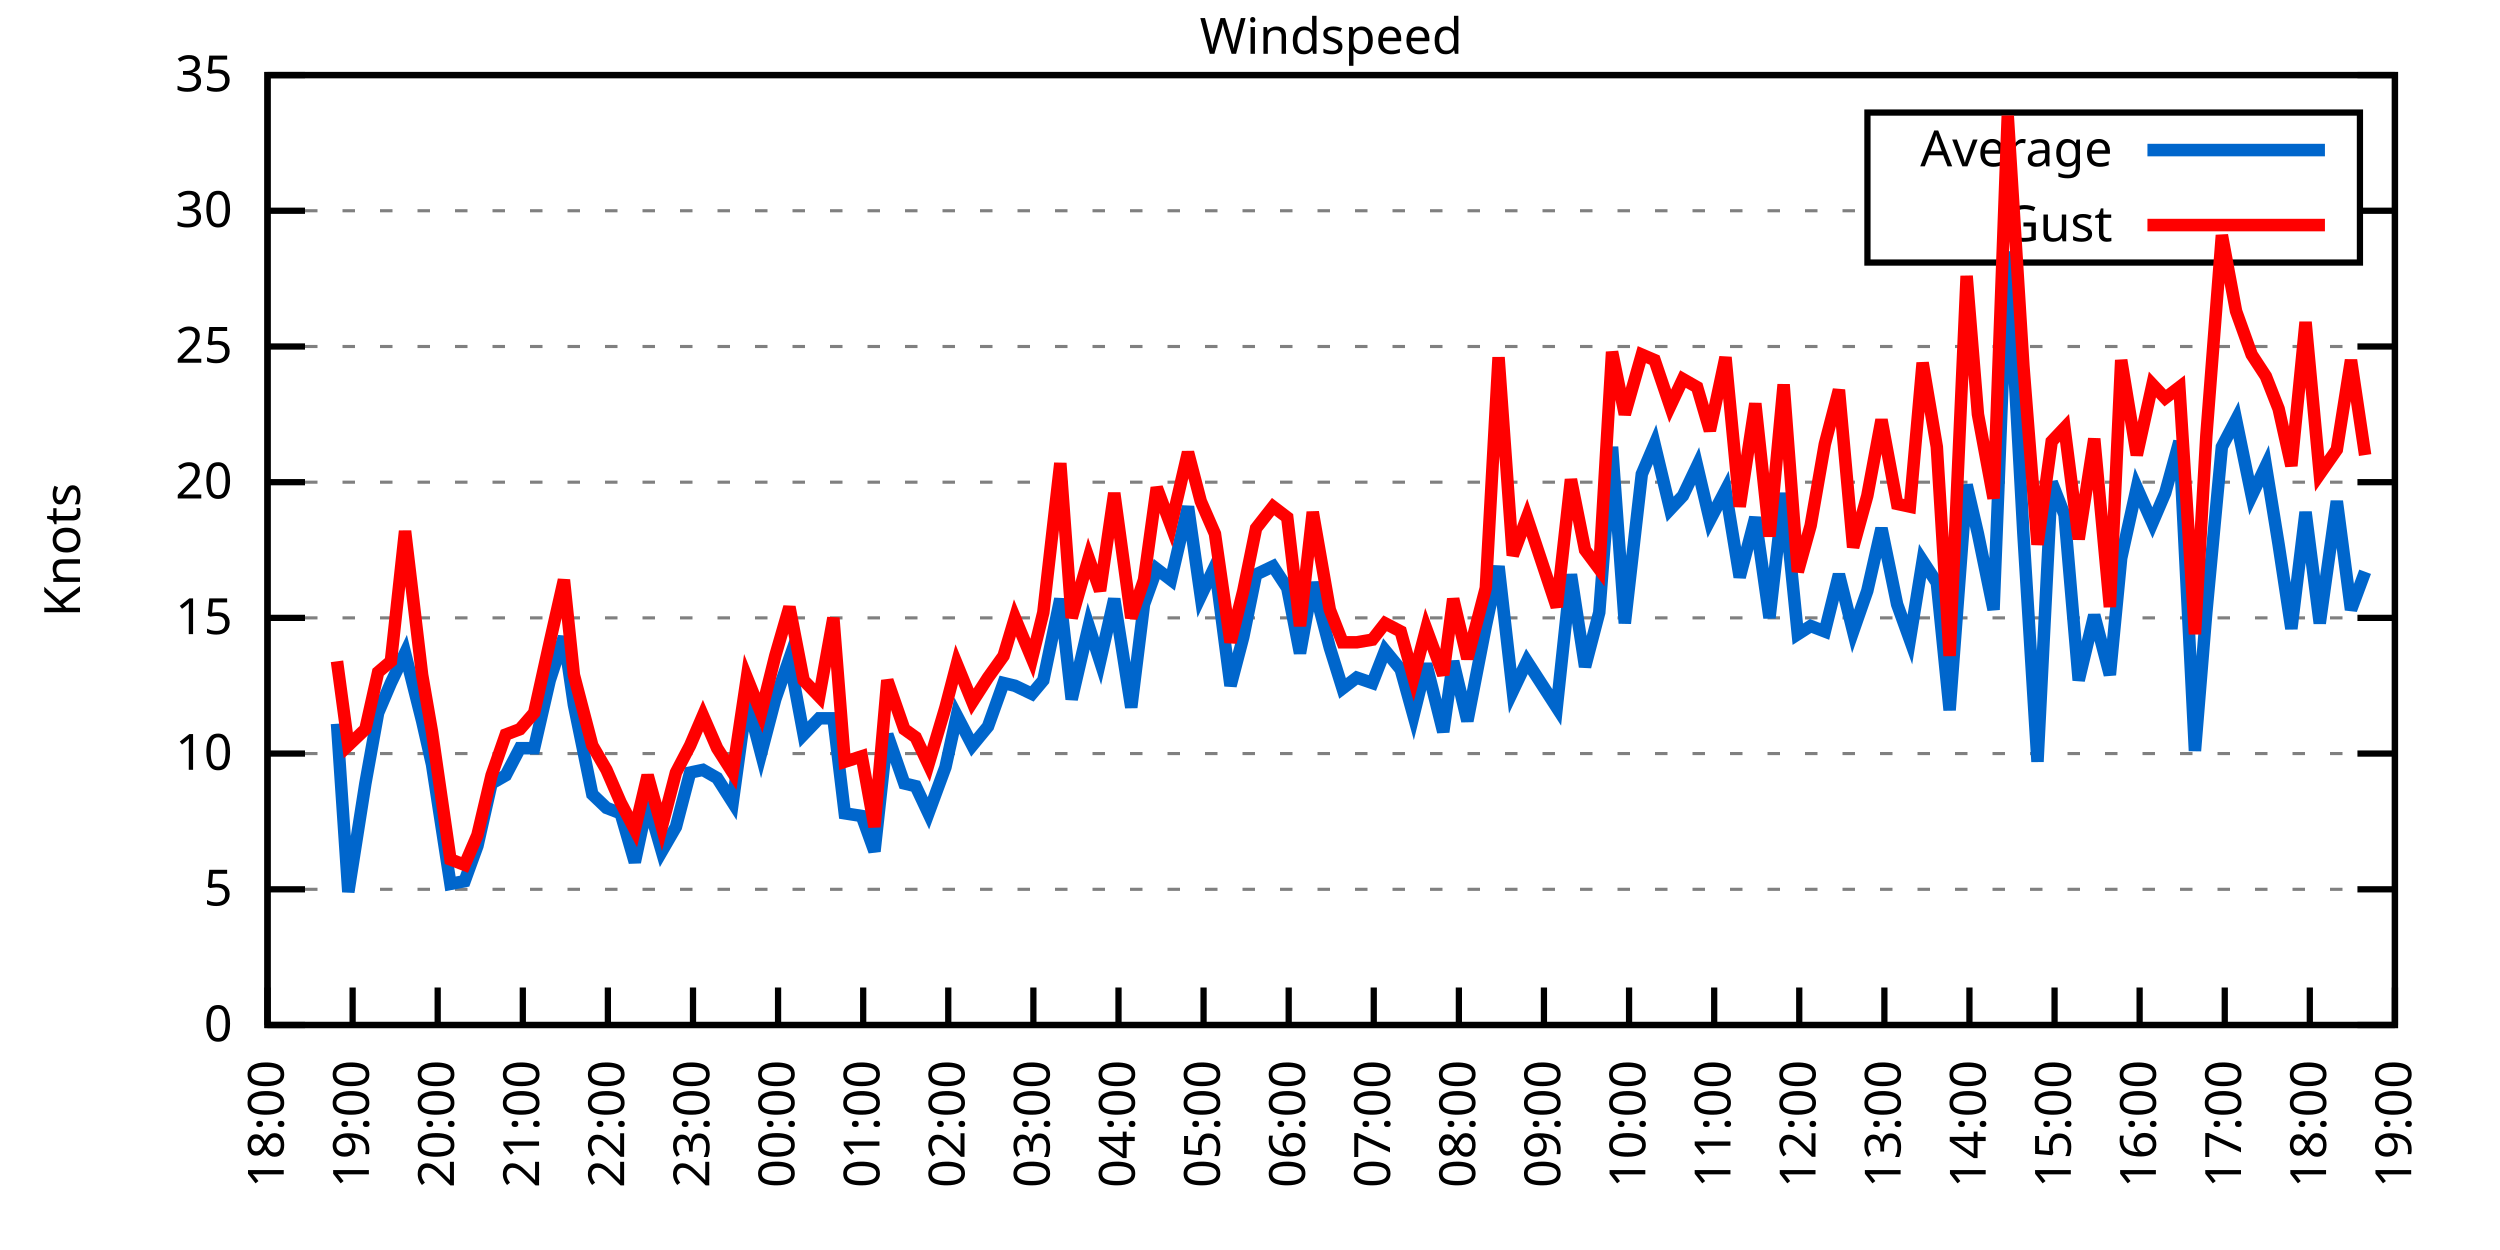
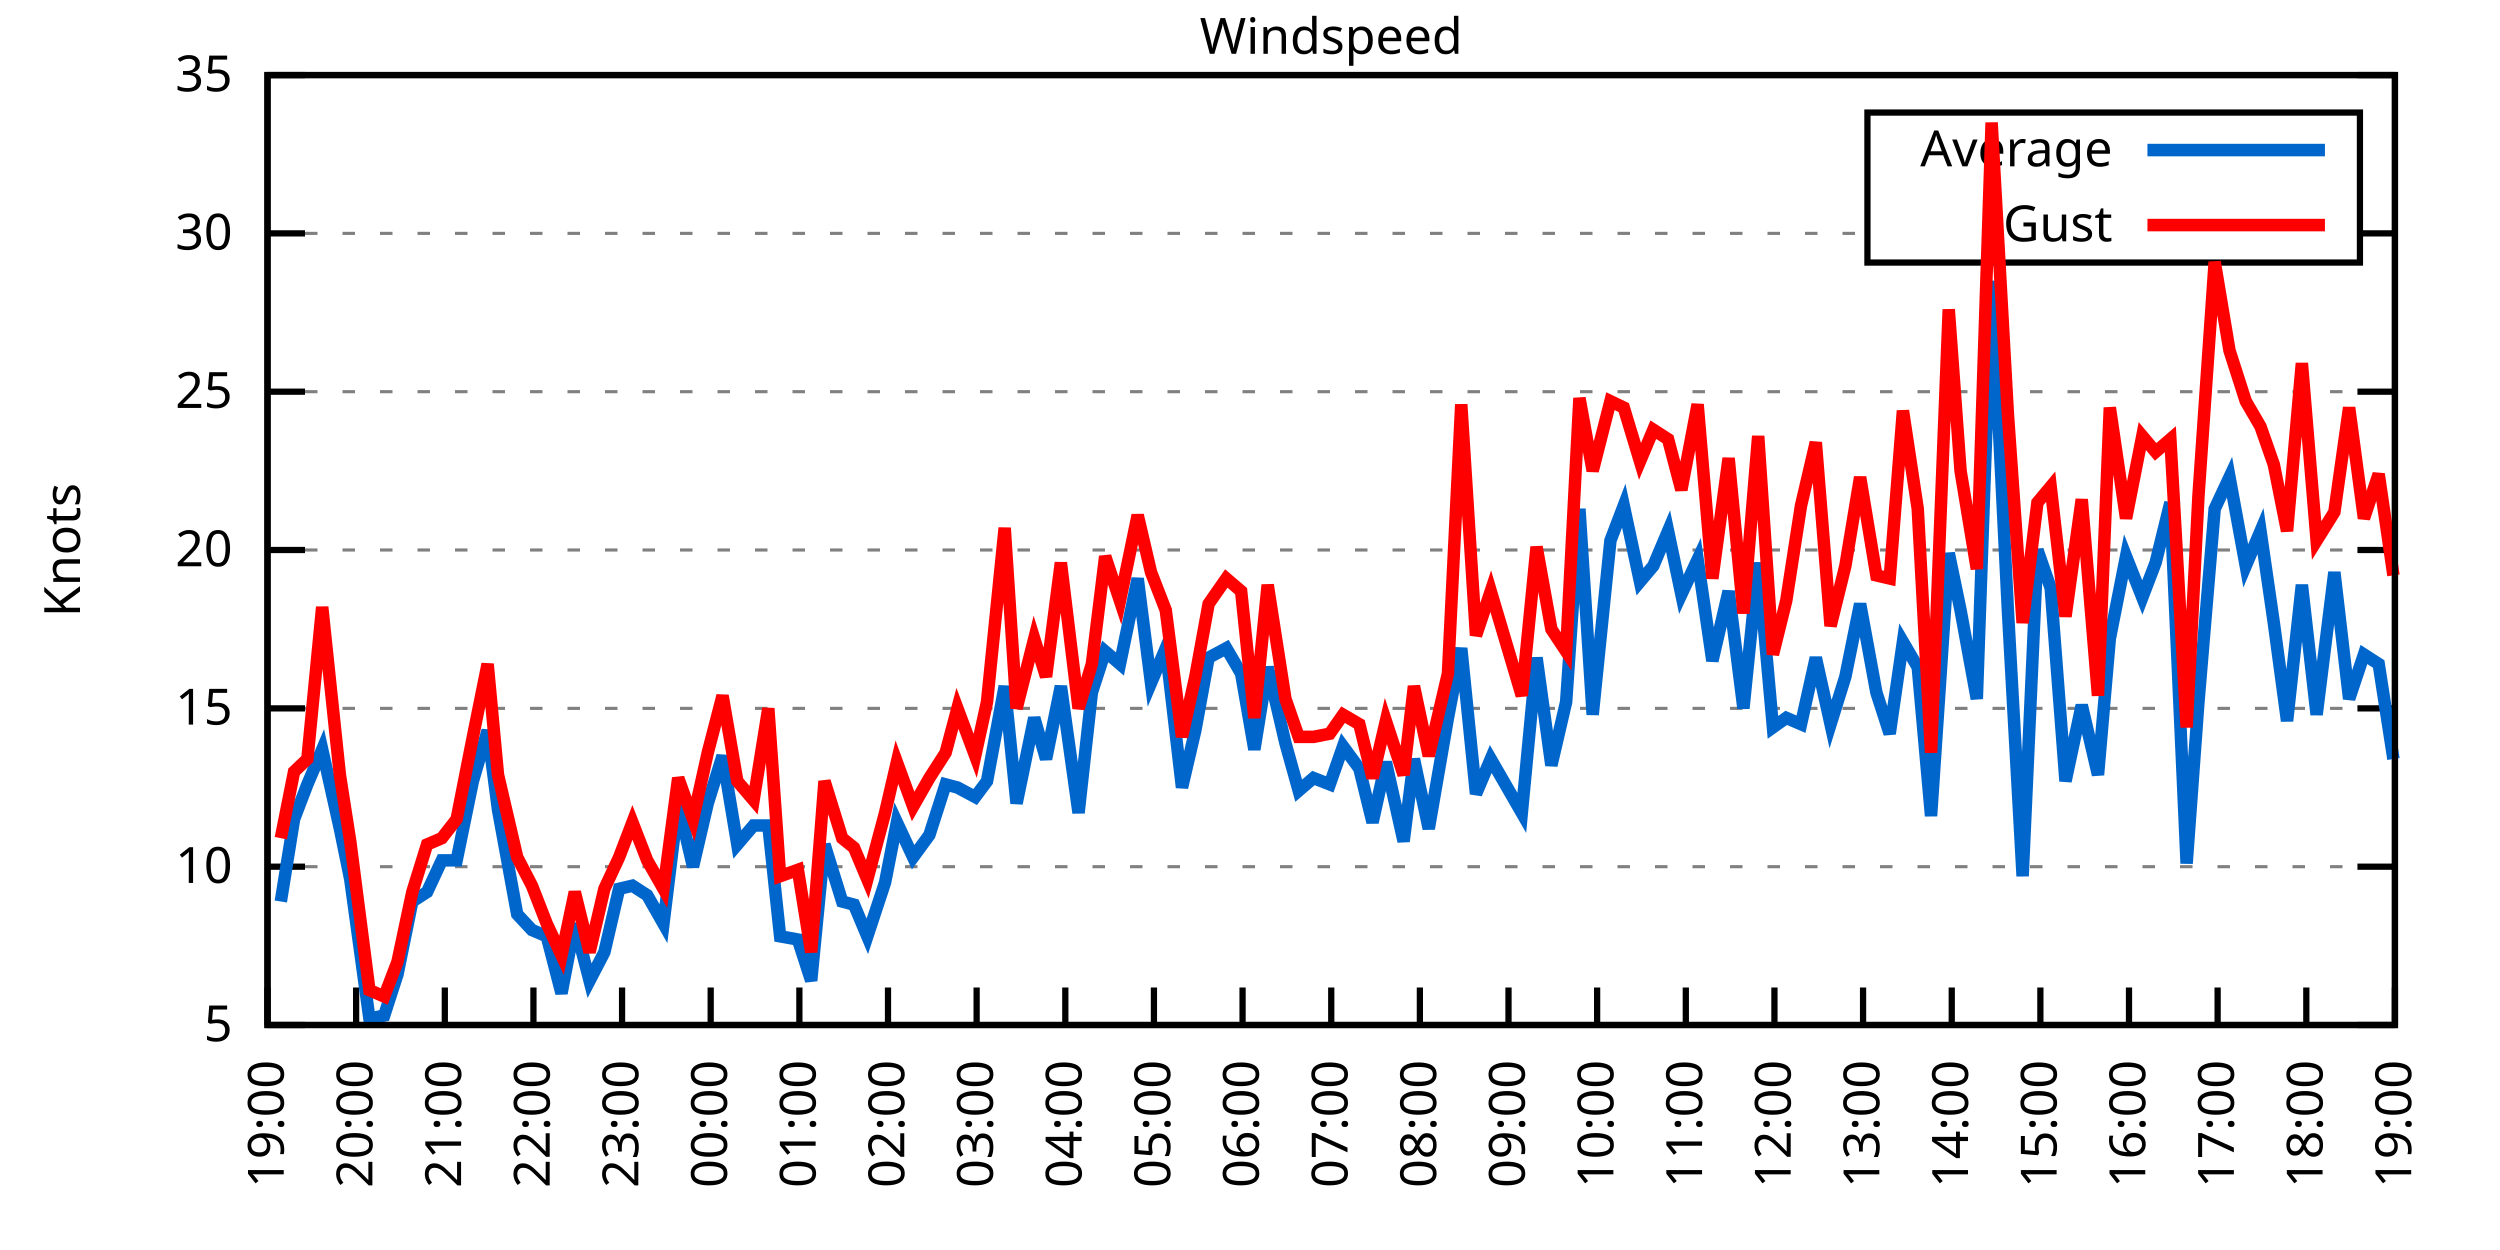
<svg xmlns="http://www.w3.org/2000/svg" xmlns:xlink="http://www.w3.org/1999/xlink" width="400" height="200" viewBox="0 0 400 200">
  <g id="gnuplot_canvas">
    <rect x="0" y="0" width="400" height="200" fill="none" />
    <defs>
      <circle id="gpDot" r="0.5" stroke-width="0.5" stroke="currentColor" />
      <path id="gpPt0" stroke-width="0.333" stroke="currentColor" d="M-1,0 h2 M0,-1 v2" />
      <path id="gpPt1" stroke-width="0.333" stroke="currentColor" d="M-1,-1 L1,1 M1,-1 L-1,1" />
      <path id="gpPt2" stroke-width="0.333" stroke="currentColor" d="M-1,0 L1,0 M0,-1 L0,1 M-1,-1 L1,1 M-1,1 L1,-1" />
      <rect id="gpPt3" stroke-width="0.333" stroke="currentColor" x="-1" y="-1" width="2" height="2" />
      <rect id="gpPt4" stroke-width="0.333" stroke="currentColor" fill="currentColor" x="-1" y="-1" width="2" height="2" />
      <circle id="gpPt5" stroke-width="0.333" stroke="currentColor" cx="0" cy="0" r="1" />
      <use xlink:href="#gpPt5" id="gpPt6" fill="currentColor" stroke="none" />
      <path id="gpPt7" stroke-width="0.333" stroke="currentColor" d="M0,-1.33 L-1.33,0.67 L1.33,0.67 z" />
      <use xlink:href="#gpPt7" id="gpPt8" fill="currentColor" stroke="none" />
      <use xlink:href="#gpPt7" id="gpPt9" stroke="currentColor" transform="rotate(180)" />
      <use xlink:href="#gpPt9" id="gpPt10" fill="currentColor" stroke="none" />
      <use xlink:href="#gpPt3" id="gpPt11" stroke="currentColor" transform="rotate(45)" />
      <use xlink:href="#gpPt11" id="gpPt12" fill="currentColor" stroke="none" />
      <path id="gpPt13" stroke-width="0.333" stroke="currentColor" d="M0,1.330 L1.265,0.411 L0.782,-1.067 L-0.782,-1.076 L-1.265,0.411 z" />
      <use xlink:href="#gpPt13" id="gpPt14" fill="currentColor" stroke="none" />
      <filter id="textbox" filterUnits="objectBoundingBox" x="0" y="0" height="1" width="1">
        <feFlood flood-color="white" flood-opacity="1" result="bgnd" />
        <feComposite in="SourceGraphic" in2="bgnd" operator="atop" />
      </filter>
      <filter id="greybox" filterUnits="objectBoundingBox" x="0" y="0" height="1" width="1">
        <feFlood flood-color="lightgrey" flood-opacity="1" result="grey" />
        <feComposite in="SourceGraphic" in2="grey" operator="atop" />
      </filter>
    </defs>
    <g fill="none" color="white" stroke="currentColor" stroke-width="1.00" stroke-linecap="butt" stroke-linejoin="miter">
</g>
    <g fill="none" color="black" stroke="currentColor" stroke-width="1.00" stroke-linecap="butt" stroke-linejoin="miter">
      <g stroke="none" shape-rendering="crispEdges">
        <polygon fill="rgb(255, 255, 255)" points="42.80,164.00 383.18,164.00 383.18,12.02 42.80,12.02 " />
      </g>
    </g>
    <g fill="none" color="black" stroke="currentColor" stroke-width="1.00" stroke-linecap="butt" stroke-linejoin="miter">
</g>
    <g fill="none" color="black" stroke="black" stroke-width="0.50" stroke-linecap="butt" stroke-linejoin="miter">
</g>
    <g fill="none" color="gray" stroke="currentColor" stroke-width="0.50" stroke-linecap="butt" stroke-linejoin="miter">
      <path stroke="gray" stroke-dasharray="2,4" class="gridline" d="M42.80,164.00 L383.19,164.00  " />
    </g>
    <g fill="none" color="gray" stroke="gray" stroke-width="1.00" stroke-linecap="butt" stroke-linejoin="miter">
</g>
    <g fill="none" color="black" stroke="currentColor" stroke-width="1.00" stroke-linecap="butt" stroke-linejoin="miter">
      <path stroke="black" d="M42.80,164.00 L48.80,164.00 M383.19,164.00 L377.19,164.00  " />
      <g transform="translate(37.20,166.60)" stroke="none" fill="black" font-family="Sans" font-size="8.00" text-anchor="end">
        <text>
-           <tspan font-family="Sans"> 0</tspan>
-         </text>
-       </g>
-     </g>
-     <g fill="none" color="black" stroke="currentColor" stroke-width="1.00" stroke-linecap="butt" stroke-linejoin="miter">
- </g>
-     <g fill="none" color="black" stroke="black" stroke-width="0.50" stroke-linecap="butt" stroke-linejoin="miter">
- </g>
-     <g fill="none" color="gray" stroke="currentColor" stroke-width="0.50" stroke-linecap="butt" stroke-linejoin="miter">
-       <path stroke="gray" stroke-dasharray="2,4" class="gridline" d="M42.80,142.29 L383.19,142.29  " />
-     </g>
-     <g fill="none" color="gray" stroke="gray" stroke-width="1.00" stroke-linecap="butt" stroke-linejoin="miter">
- </g>
-     <g fill="none" color="black" stroke="currentColor" stroke-width="1.00" stroke-linecap="butt" stroke-linejoin="miter">
-       <path stroke="black" d="M42.80,142.29 L48.80,142.29 M383.19,142.29 L377.19,142.29  " />
-       <g transform="translate(37.20,144.89)" stroke="none" fill="black" font-family="Sans" font-size="8.00" text-anchor="end">
-         <text>
          <tspan font-family="Sans"> 5</tspan>
        </text>
      </g>
    </g>
    <g fill="none" color="black" stroke="currentColor" stroke-width="1.00" stroke-linecap="butt" stroke-linejoin="miter">
</g>
    <g fill="none" color="black" stroke="black" stroke-width="0.50" stroke-linecap="butt" stroke-linejoin="miter">
</g>
    <g fill="none" color="gray" stroke="currentColor" stroke-width="0.50" stroke-linecap="butt" stroke-linejoin="miter">
-       <path stroke="gray" stroke-dasharray="2,4" class="gridline" d="M42.80,120.57 L383.19,120.57  " />
-     </g>
-     <g fill="none" color="gray" stroke="gray" stroke-width="1.00" stroke-linecap="butt" stroke-linejoin="miter">
- </g>
-     <g fill="none" color="black" stroke="currentColor" stroke-width="1.00" stroke-linecap="butt" stroke-linejoin="miter">
-       <path stroke="black" d="M42.80,120.57 L48.80,120.57 M383.19,120.57 L377.19,120.57  " />
-       <g transform="translate(37.20,123.17)" stroke="none" fill="black" font-family="Sans" font-size="8.00" text-anchor="end">
+       <path stroke="gray" stroke-dasharray="2,4" class="gridline" d="M42.80,138.67 L383.19,138.67  " />
+     </g>
+     <g fill="none" color="gray" stroke="gray" stroke-width="1.00" stroke-linecap="butt" stroke-linejoin="miter">
+ </g>
+     <g fill="none" color="black" stroke="currentColor" stroke-width="1.00" stroke-linecap="butt" stroke-linejoin="miter">
+       <path stroke="black" d="M42.80,138.67 L48.80,138.67 M383.19,138.67 L377.19,138.67  " />
+       <g transform="translate(37.20,141.27)" stroke="none" fill="black" font-family="Sans" font-size="8.00" text-anchor="end">
        <text>
          <tspan font-family="Sans"> 10</tspan>
        </text>
      </g>
    </g>
    <g fill="none" color="black" stroke="currentColor" stroke-width="1.00" stroke-linecap="butt" stroke-linejoin="miter">
</g>
    <g fill="none" color="black" stroke="black" stroke-width="0.50" stroke-linecap="butt" stroke-linejoin="miter">
</g>
    <g fill="none" color="gray" stroke="currentColor" stroke-width="0.50" stroke-linecap="butt" stroke-linejoin="miter">
-       <path stroke="gray" stroke-dasharray="2,4" class="gridline" d="M42.80,98.86 L383.19,98.86  " />
-     </g>
-     <g fill="none" color="gray" stroke="gray" stroke-width="1.00" stroke-linecap="butt" stroke-linejoin="miter">
- </g>
-     <g fill="none" color="black" stroke="currentColor" stroke-width="1.00" stroke-linecap="butt" stroke-linejoin="miter">
-       <path stroke="black" d="M42.80,98.86 L48.80,98.86 M383.19,98.86 L377.19,98.86  " />
-       <g transform="translate(37.20,101.46)" stroke="none" fill="black" font-family="Sans" font-size="8.00" text-anchor="end">
+       <path stroke="gray" stroke-dasharray="2,4" class="gridline" d="M42.80,113.34 L383.19,113.34  " />
+     </g>
+     <g fill="none" color="gray" stroke="gray" stroke-width="1.00" stroke-linecap="butt" stroke-linejoin="miter">
+ </g>
+     <g fill="none" color="black" stroke="currentColor" stroke-width="1.00" stroke-linecap="butt" stroke-linejoin="miter">
+       <path stroke="black" d="M42.80,113.34 L48.80,113.34 M383.19,113.34 L377.19,113.34  " />
+       <g transform="translate(37.20,115.94)" stroke="none" fill="black" font-family="Sans" font-size="8.00" text-anchor="end">
        <text>
          <tspan font-family="Sans"> 15</tspan>
        </text>
      </g>
    </g>
    <g fill="none" color="black" stroke="currentColor" stroke-width="1.00" stroke-linecap="butt" stroke-linejoin="miter">
</g>
    <g fill="none" color="black" stroke="black" stroke-width="0.50" stroke-linecap="butt" stroke-linejoin="miter">
</g>
    <g fill="none" color="gray" stroke="currentColor" stroke-width="0.50" stroke-linecap="butt" stroke-linejoin="miter">
-       <path stroke="gray" stroke-dasharray="2,4" class="gridline" d="M42.80,77.15 L383.19,77.15  " />
-     </g>
-     <g fill="none" color="gray" stroke="gray" stroke-width="1.00" stroke-linecap="butt" stroke-linejoin="miter">
- </g>
-     <g fill="none" color="black" stroke="currentColor" stroke-width="1.00" stroke-linecap="butt" stroke-linejoin="miter">
-       <path stroke="black" d="M42.80,77.15 L48.80,77.15 M383.19,77.15 L377.19,77.15  " />
-       <g transform="translate(37.20,79.75)" stroke="none" fill="black" font-family="Sans" font-size="8.00" text-anchor="end">
+       <path stroke="gray" stroke-dasharray="2,4" class="gridline" d="M42.80,88.00 L383.19,88.00  " />
+     </g>
+     <g fill="none" color="gray" stroke="gray" stroke-width="1.00" stroke-linecap="butt" stroke-linejoin="miter">
+ </g>
+     <g fill="none" color="black" stroke="currentColor" stroke-width="1.00" stroke-linecap="butt" stroke-linejoin="miter">
+       <path stroke="black" d="M42.80,88.00 L48.80,88.00 M383.19,88.00 L377.19,88.00  " />
+       <g transform="translate(37.20,90.60)" stroke="none" fill="black" font-family="Sans" font-size="8.00" text-anchor="end">
        <text>
          <tspan font-family="Sans"> 20</tspan>
        </text>
      </g>
    </g>
    <g fill="none" color="black" stroke="currentColor" stroke-width="1.00" stroke-linecap="butt" stroke-linejoin="miter">
</g>
    <g fill="none" color="black" stroke="black" stroke-width="0.50" stroke-linecap="butt" stroke-linejoin="miter">
</g>
    <g fill="none" color="gray" stroke="currentColor" stroke-width="0.50" stroke-linecap="butt" stroke-linejoin="miter">
-       <path stroke="gray" stroke-dasharray="2,4" class="gridline" d="M42.80,55.44 L383.19,55.44  " />
-     </g>
-     <g fill="none" color="gray" stroke="gray" stroke-width="1.00" stroke-linecap="butt" stroke-linejoin="miter">
- </g>
-     <g fill="none" color="black" stroke="currentColor" stroke-width="1.00" stroke-linecap="butt" stroke-linejoin="miter">
-       <path stroke="black" d="M42.80,55.44 L48.80,55.44 M383.19,55.44 L377.19,55.44  " />
-       <g transform="translate(37.20,58.04)" stroke="none" fill="black" font-family="Sans" font-size="8.00" text-anchor="end">
+       <path stroke="gray" stroke-dasharray="2,4" class="gridline" d="M42.80,62.67 L383.19,62.67  " />
+     </g>
+     <g fill="none" color="gray" stroke="gray" stroke-width="1.00" stroke-linecap="butt" stroke-linejoin="miter">
+ </g>
+     <g fill="none" color="black" stroke="currentColor" stroke-width="1.00" stroke-linecap="butt" stroke-linejoin="miter">
+       <path stroke="black" d="M42.80,62.67 L48.80,62.67 M383.19,62.67 L377.19,62.67  " />
+       <g transform="translate(37.20,65.27)" stroke="none" fill="black" font-family="Sans" font-size="8.00" text-anchor="end">
        <text>
          <tspan font-family="Sans"> 25</tspan>
        </text>
      </g>
    </g>
    <g fill="none" color="black" stroke="currentColor" stroke-width="1.00" stroke-linecap="butt" stroke-linejoin="miter">
</g>
    <g fill="none" color="black" stroke="black" stroke-width="0.50" stroke-linecap="butt" stroke-linejoin="miter">
</g>
    <g fill="none" color="gray" stroke="currentColor" stroke-width="0.50" stroke-linecap="butt" stroke-linejoin="miter">
-       <path stroke="gray" stroke-dasharray="2,4" class="gridline" d="M42.80,33.72 L298.79,33.72 M377.59,33.72 L383.19,33.72  " />
-     </g>
-     <g fill="none" color="gray" stroke="gray" stroke-width="1.00" stroke-linecap="butt" stroke-linejoin="miter">
- </g>
-     <g fill="none" color="black" stroke="currentColor" stroke-width="1.00" stroke-linecap="butt" stroke-linejoin="miter">
-       <path stroke="black" d="M42.80,33.72 L48.80,33.72 M383.19,33.72 L377.19,33.72  " />
-       <g transform="translate(37.20,36.32)" stroke="none" fill="black" font-family="Sans" font-size="8.00" text-anchor="end">
+       <path stroke="gray" stroke-dasharray="2,4" class="gridline" d="M42.80,37.34 L298.79,37.34 M377.59,37.34 L383.19,37.34  " />
+     </g>
+     <g fill="none" color="gray" stroke="gray" stroke-width="1.00" stroke-linecap="butt" stroke-linejoin="miter">
+ </g>
+     <g fill="none" color="black" stroke="currentColor" stroke-width="1.00" stroke-linecap="butt" stroke-linejoin="miter">
+       <path stroke="black" d="M42.80,37.34 L48.80,37.34 M383.19,37.34 L377.19,37.34  " />
+       <g transform="translate(37.20,39.94)" stroke="none" fill="black" font-family="Sans" font-size="8.00" text-anchor="end">
        <text>
          <tspan font-family="Sans"> 30</tspan>
        </text>
      </g>
    </g>
    <g fill="none" color="black" stroke="currentColor" stroke-width="1.00" stroke-linecap="butt" stroke-linejoin="miter">
</g>
    <g fill="none" color="black" stroke="black" stroke-width="0.50" stroke-linecap="butt" stroke-linejoin="miter">
</g>
    <g fill="none" color="gray" stroke="currentColor" stroke-width="0.50" stroke-linecap="butt" stroke-linejoin="miter">
      <path stroke="gray" stroke-dasharray="2,4" class="gridline" d="M42.80,12.01 L383.19,12.01  " />
    </g>
    <g fill="none" color="gray" stroke="gray" stroke-width="1.00" stroke-linecap="butt" stroke-linejoin="miter">
</g>
    <g fill="none" color="black" stroke="currentColor" stroke-width="1.00" stroke-linecap="butt" stroke-linejoin="miter">
      <path stroke="black" d="M42.80,12.01 L48.80,12.01 M383.19,12.01 L377.19,12.01  " />
      <g transform="translate(37.20,14.61)" stroke="none" fill="black" font-family="Sans" font-size="8.00" text-anchor="end">
        <text>
          <tspan font-family="Sans"> 35</tspan>
        </text>
      </g>
    </g>
    <g fill="none" color="black" stroke="currentColor" stroke-width="1.00" stroke-linecap="butt" stroke-linejoin="miter">
      <path stroke="black" d="M42.80,164.00 L42.80,158.00  " />
      <g transform="translate(45.40,169.60) rotate(270.00)" stroke="none" fill="black" font-family="Sans" font-size="8.00" text-anchor="end">
        <text>
-           <tspan font-family="Sans">18:00</tspan>
-         </text>
-       </g>
-     </g>
-     <g fill="none" color="black" stroke="currentColor" stroke-width="1.00" stroke-linecap="butt" stroke-linejoin="miter">
-       <path stroke="black" d="M56.42,164.00 L56.42,158.00  " />
-       <g transform="translate(59.02,169.60) rotate(270.00)" stroke="none" fill="black" font-family="Sans" font-size="8.00" text-anchor="end">
-         <text>
          <tspan font-family="Sans">19:00</tspan>
        </text>
      </g>
    </g>
    <g fill="none" color="black" stroke="currentColor" stroke-width="1.00" stroke-linecap="butt" stroke-linejoin="miter">
-       <path stroke="black" d="M70.03,164.00 L70.03,158.00  " />
-       <g transform="translate(72.63,169.60) rotate(270.00)" stroke="none" fill="black" font-family="Sans" font-size="8.00" text-anchor="end">
+       <path stroke="black" d="M56.98,164.00 L56.98,158.00  " />
+       <g transform="translate(59.58,169.60) rotate(270.00)" stroke="none" fill="black" font-family="Sans" font-size="8.00" text-anchor="end">
        <text>
          <tspan font-family="Sans">20:00</tspan>
        </text>
      </g>
    </g>
    <g fill="none" color="black" stroke="currentColor" stroke-width="1.00" stroke-linecap="butt" stroke-linejoin="miter">
-       <path stroke="black" d="M83.65,164.00 L83.65,158.00  " />
-       <g transform="translate(86.25,169.60) rotate(270.00)" stroke="none" fill="black" font-family="Sans" font-size="8.00" text-anchor="end">
+       <path stroke="black" d="M71.17,164.00 L71.17,158.00  " />
+       <g transform="translate(73.77,169.60) rotate(270.00)" stroke="none" fill="black" font-family="Sans" font-size="8.00" text-anchor="end">
        <text>
          <tspan font-family="Sans">21:00</tspan>
        </text>
      </g>
    </g>
    <g fill="none" color="black" stroke="currentColor" stroke-width="1.00" stroke-linecap="butt" stroke-linejoin="miter">
-       <path stroke="black" d="M97.26,164.00 L97.26,158.00  " />
-       <g transform="translate(99.86,169.60) rotate(270.00)" stroke="none" fill="black" font-family="Sans" font-size="8.00" text-anchor="end">
+       <path stroke="black" d="M85.35,164.00 L85.35,158.00  " />
+       <g transform="translate(87.95,169.60) rotate(270.00)" stroke="none" fill="black" font-family="Sans" font-size="8.00" text-anchor="end">
        <text>
          <tspan font-family="Sans">22:00</tspan>
        </text>
      </g>
    </g>
    <g fill="none" color="black" stroke="currentColor" stroke-width="1.00" stroke-linecap="butt" stroke-linejoin="miter">
-       <path stroke="black" d="M110.88,164.00 L110.88,158.00  " />
-       <g transform="translate(113.48,169.60) rotate(270.00)" stroke="none" fill="black" font-family="Sans" font-size="8.00" text-anchor="end">
+       <path stroke="black" d="M99.53,164.00 L99.53,158.00  " />
+       <g transform="translate(102.13,169.60) rotate(270.00)" stroke="none" fill="black" font-family="Sans" font-size="8.00" text-anchor="end">
        <text>
          <tspan font-family="Sans">23:00</tspan>
        </text>
      </g>
    </g>
    <g fill="none" color="black" stroke="currentColor" stroke-width="1.00" stroke-linecap="butt" stroke-linejoin="miter">
-       <path stroke="black" d="M124.49,164.00 L124.49,158.00  " />
-       <g transform="translate(127.09,169.60) rotate(270.00)" stroke="none" fill="black" font-family="Sans" font-size="8.00" text-anchor="end">
+       <path stroke="black" d="M113.71,164.00 L113.71,158.00  " />
+       <g transform="translate(116.31,169.60) rotate(270.00)" stroke="none" fill="black" font-family="Sans" font-size="8.00" text-anchor="end">
        <text>
          <tspan font-family="Sans">00:00</tspan>
        </text>
      </g>
    </g>
    <g fill="none" color="black" stroke="currentColor" stroke-width="1.00" stroke-linecap="butt" stroke-linejoin="miter">
-       <path stroke="black" d="M138.11,164.00 L138.11,158.00  " />
-       <g transform="translate(140.71,169.60) rotate(270.00)" stroke="none" fill="black" font-family="Sans" font-size="8.00" text-anchor="end">
+       <path stroke="black" d="M127.90,164.00 L127.90,158.00  " />
+       <g transform="translate(130.50,169.60) rotate(270.00)" stroke="none" fill="black" font-family="Sans" font-size="8.00" text-anchor="end">
        <text>
          <tspan font-family="Sans">01:00</tspan>
        </text>
      </g>
    </g>
    <g fill="none" color="black" stroke="currentColor" stroke-width="1.00" stroke-linecap="butt" stroke-linejoin="miter">
-       <path stroke="black" d="M151.72,164.00 L151.72,158.00  " />
-       <g transform="translate(154.32,169.60) rotate(270.00)" stroke="none" fill="black" font-family="Sans" font-size="8.00" text-anchor="end">
+       <path stroke="black" d="M142.08,164.00 L142.08,158.00  " />
+       <g transform="translate(144.68,169.60) rotate(270.00)" stroke="none" fill="black" font-family="Sans" font-size="8.00" text-anchor="end">
        <text>
          <tspan font-family="Sans">02:00</tspan>
        </text>
      </g>
    </g>
    <g fill="none" color="black" stroke="currentColor" stroke-width="1.00" stroke-linecap="butt" stroke-linejoin="miter">
-       <path stroke="black" d="M165.34,164.00 L165.34,158.00  " />
-       <g transform="translate(167.94,169.60) rotate(270.00)" stroke="none" fill="black" font-family="Sans" font-size="8.00" text-anchor="end">
+       <path stroke="black" d="M156.26,164.00 L156.26,158.00  " />
+       <g transform="translate(158.86,169.60) rotate(270.00)" stroke="none" fill="black" font-family="Sans" font-size="8.00" text-anchor="end">
        <text>
          <tspan font-family="Sans">03:00</tspan>
        </text>
      </g>
    </g>
    <g fill="none" color="black" stroke="currentColor" stroke-width="1.00" stroke-linecap="butt" stroke-linejoin="miter">
-       <path stroke="black" d="M178.96,164.00 L178.96,158.00  " />
-       <g transform="translate(181.56,169.60) rotate(270.00)" stroke="none" fill="black" font-family="Sans" font-size="8.00" text-anchor="end">
+       <path stroke="black" d="M170.45,164.00 L170.45,158.00  " />
+       <g transform="translate(173.05,169.60) rotate(270.00)" stroke="none" fill="black" font-family="Sans" font-size="8.00" text-anchor="end">
        <text>
          <tspan font-family="Sans">04:00</tspan>
        </text>
      </g>
    </g>
    <g fill="none" color="black" stroke="currentColor" stroke-width="1.00" stroke-linecap="butt" stroke-linejoin="miter">
-       <path stroke="black" d="M192.57,164.00 L192.57,158.00  " />
-       <g transform="translate(195.17,169.60) rotate(270.00)" stroke="none" fill="black" font-family="Sans" font-size="8.00" text-anchor="end">
+       <path stroke="black" d="M184.63,164.00 L184.63,158.00  " />
+       <g transform="translate(187.23,169.60) rotate(270.00)" stroke="none" fill="black" font-family="Sans" font-size="8.00" text-anchor="end">
        <text>
          <tspan font-family="Sans">05:00</tspan>
        </text>
      </g>
    </g>
    <g fill="none" color="black" stroke="currentColor" stroke-width="1.00" stroke-linecap="butt" stroke-linejoin="miter">
-       <path stroke="black" d="M206.19,164.00 L206.19,158.00  " />
-       <g transform="translate(208.79,169.60) rotate(270.00)" stroke="none" fill="black" font-family="Sans" font-size="8.00" text-anchor="end">
+       <path stroke="black" d="M198.81,164.00 L198.81,158.00  " />
+       <g transform="translate(201.41,169.60) rotate(270.00)" stroke="none" fill="black" font-family="Sans" font-size="8.00" text-anchor="end">
        <text>
          <tspan font-family="Sans">06:00</tspan>
        </text>
      </g>
    </g>
    <g fill="none" color="black" stroke="currentColor" stroke-width="1.00" stroke-linecap="butt" stroke-linejoin="miter">
-       <path stroke="black" d="M219.80,164.00 L219.80,158.00  " />
-       <g transform="translate(222.40,169.60) rotate(270.00)" stroke="none" fill="black" font-family="Sans" font-size="8.00" text-anchor="end">
+       <path stroke="black" d="M213.00,164.00 L213.00,158.00  " />
+       <g transform="translate(215.60,169.60) rotate(270.00)" stroke="none" fill="black" font-family="Sans" font-size="8.00" text-anchor="end">
        <text>
          <tspan font-family="Sans">07:00</tspan>
        </text>
      </g>
    </g>
    <g fill="none" color="black" stroke="currentColor" stroke-width="1.00" stroke-linecap="butt" stroke-linejoin="miter">
-       <path stroke="black" d="M233.42,164.00 L233.42,158.00  " />
-       <g transform="translate(236.02,169.60) rotate(270.00)" stroke="none" fill="black" font-family="Sans" font-size="8.00" text-anchor="end">
+       <path stroke="black" d="M227.18,164.00 L227.18,158.00  " />
+       <g transform="translate(229.78,169.60) rotate(270.00)" stroke="none" fill="black" font-family="Sans" font-size="8.00" text-anchor="end">
        <text>
          <tspan font-family="Sans">08:00</tspan>
        </text>
      </g>
    </g>
    <g fill="none" color="black" stroke="currentColor" stroke-width="1.00" stroke-linecap="butt" stroke-linejoin="miter">
-       <path stroke="black" d="M247.03,164.00 L247.03,158.00  " />
-       <g transform="translate(249.63,169.60) rotate(270.00)" stroke="none" fill="black" font-family="Sans" font-size="8.00" text-anchor="end">
+       <path stroke="black" d="M241.36,164.00 L241.36,158.00  " />
+       <g transform="translate(243.96,169.60) rotate(270.00)" stroke="none" fill="black" font-family="Sans" font-size="8.00" text-anchor="end">
        <text>
          <tspan font-family="Sans">09:00</tspan>
        </text>
      </g>
    </g>
    <g fill="none" color="black" stroke="currentColor" stroke-width="1.00" stroke-linecap="butt" stroke-linejoin="miter">
-       <path stroke="black" d="M260.65,164.00 L260.65,158.00  " />
-       <g transform="translate(263.25,169.60) rotate(270.00)" stroke="none" fill="black" font-family="Sans" font-size="8.00" text-anchor="end">
+       <path stroke="black" d="M255.54,164.00 L255.54,158.00  " />
+       <g transform="translate(258.14,169.60) rotate(270.00)" stroke="none" fill="black" font-family="Sans" font-size="8.00" text-anchor="end">
        <text>
          <tspan font-family="Sans">10:00</tspan>
        </text>
      </g>
    </g>
    <g fill="none" color="black" stroke="currentColor" stroke-width="1.00" stroke-linecap="butt" stroke-linejoin="miter">
-       <path stroke="black" d="M274.27,164.00 L274.27,158.00  " />
-       <g transform="translate(276.87,169.60) rotate(270.00)" stroke="none" fill="black" font-family="Sans" font-size="8.00" text-anchor="end">
+       <path stroke="black" d="M269.73,164.00 L269.73,158.00  " />
+       <g transform="translate(272.33,169.60) rotate(270.00)" stroke="none" fill="black" font-family="Sans" font-size="8.00" text-anchor="end">
        <text>
          <tspan font-family="Sans">11:00</tspan>
        </text>
      </g>
    </g>
    <g fill="none" color="black" stroke="currentColor" stroke-width="1.00" stroke-linecap="butt" stroke-linejoin="miter">
-       <path stroke="black" d="M287.88,164.00 L287.88,158.00  " />
-       <g transform="translate(290.48,169.60) rotate(270.00)" stroke="none" fill="black" font-family="Sans" font-size="8.00" text-anchor="end">
+       <path stroke="black" d="M283.91,164.00 L283.91,158.00  " />
+       <g transform="translate(286.51,169.60) rotate(270.00)" stroke="none" fill="black" font-family="Sans" font-size="8.00" text-anchor="end">
        <text>
          <tspan font-family="Sans">12:00</tspan>
        </text>
      </g>
    </g>
    <g fill="none" color="black" stroke="currentColor" stroke-width="1.00" stroke-linecap="butt" stroke-linejoin="miter">
-       <path stroke="black" d="M301.50,164.00 L301.50,158.00  " />
-       <g transform="translate(304.10,169.60) rotate(270.00)" stroke="none" fill="black" font-family="Sans" font-size="8.00" text-anchor="end">
+       <path stroke="black" d="M298.09,164.00 L298.09,158.00  " />
+       <g transform="translate(300.69,169.60) rotate(270.00)" stroke="none" fill="black" font-family="Sans" font-size="8.00" text-anchor="end">
        <text>
          <tspan font-family="Sans">13:00</tspan>
        </text>
      </g>
    </g>
    <g fill="none" color="black" stroke="currentColor" stroke-width="1.00" stroke-linecap="butt" stroke-linejoin="miter">
-       <path stroke="black" d="M315.11,164.00 L315.11,158.00  " />
-       <g transform="translate(317.71,169.60) rotate(270.00)" stroke="none" fill="black" font-family="Sans" font-size="8.00" text-anchor="end">
+       <path stroke="black" d="M312.28,164.00 L312.28,158.00  " />
+       <g transform="translate(314.88,169.60) rotate(270.00)" stroke="none" fill="black" font-family="Sans" font-size="8.00" text-anchor="end">
        <text>
          <tspan font-family="Sans">14:00</tspan>
        </text>
      </g>
    </g>
    <g fill="none" color="black" stroke="currentColor" stroke-width="1.00" stroke-linecap="butt" stroke-linejoin="miter">
-       <path stroke="black" d="M328.73,164.00 L328.73,158.00  " />
-       <g transform="translate(331.33,169.60) rotate(270.00)" stroke="none" fill="black" font-family="Sans" font-size="8.00" text-anchor="end">
+       <path stroke="black" d="M326.46,164.00 L326.46,158.00  " />
+       <g transform="translate(329.06,169.60) rotate(270.00)" stroke="none" fill="black" font-family="Sans" font-size="8.00" text-anchor="end">
        <text>
          <tspan font-family="Sans">15:00</tspan>
        </text>
      </g>
    </g>
    <g fill="none" color="black" stroke="currentColor" stroke-width="1.00" stroke-linecap="butt" stroke-linejoin="miter">
-       <path stroke="black" d="M342.34,164.00 L342.34,158.00  " />
-       <g transform="translate(344.94,169.60) rotate(270.00)" stroke="none" fill="black" font-family="Sans" font-size="8.00" text-anchor="end">
+       <path stroke="black" d="M340.64,164.00 L340.64,158.00  " />
+       <g transform="translate(343.24,169.60) rotate(270.00)" stroke="none" fill="black" font-family="Sans" font-size="8.00" text-anchor="end">
        <text>
          <tspan font-family="Sans">16:00</tspan>
        </text>
      </g>
    </g>
    <g fill="none" color="black" stroke="currentColor" stroke-width="1.00" stroke-linecap="butt" stroke-linejoin="miter">
-       <path stroke="black" d="M355.96,164.00 L355.96,158.00  " />
-       <g transform="translate(358.56,169.60) rotate(270.00)" stroke="none" fill="black" font-family="Sans" font-size="8.00" text-anchor="end">
+       <path stroke="black" d="M354.82,164.00 L354.82,158.00  " />
+       <g transform="translate(357.42,169.60) rotate(270.00)" stroke="none" fill="black" font-family="Sans" font-size="8.00" text-anchor="end">
        <text>
          <tspan font-family="Sans">17:00</tspan>
        </text>
      </g>
    </g>
    <g fill="none" color="black" stroke="currentColor" stroke-width="1.00" stroke-linecap="butt" stroke-linejoin="miter">
-       <path stroke="black" d="M369.57,164.00 L369.57,158.00  " />
-       <g transform="translate(372.17,169.60) rotate(270.00)" stroke="none" fill="black" font-family="Sans" font-size="8.00" text-anchor="end">
+       <path stroke="black" d="M369.01,164.00 L369.01,158.00  " />
+       <g transform="translate(371.61,169.60) rotate(270.00)" stroke="none" fill="black" font-family="Sans" font-size="8.00" text-anchor="end">
        <text>
          <tspan font-family="Sans">18:00</tspan>
        </text>
      </g>
    </g>
    <g fill="none" color="black" stroke="currentColor" stroke-width="1.00" stroke-linecap="butt" stroke-linejoin="miter">
      <path stroke="black" d="M383.19,164.00 L383.19,158.00  " />
      <g transform="translate(385.79,169.60) rotate(270.00)" stroke="none" fill="black" font-family="Sans" font-size="8.00" text-anchor="end">
        <text>
          <tspan font-family="Sans">19:00</tspan>
        </text>
      </g>
    </g>
    <g fill="none" color="black" stroke="currentColor" stroke-width="1.00" stroke-linecap="butt" stroke-linejoin="miter">
</g>
    <g fill="none" color="black" stroke="currentColor" stroke-width="1.00" stroke-linecap="butt" stroke-linejoin="miter">
      <path stroke="black" d="M42.80,12.01 L42.80,164.00 L383.19,164.00 L383.19,12.01 L42.80,12.01 Z  " />
    </g>
    <g fill="none" color="black" stroke="currentColor" stroke-width="1.00" stroke-linecap="butt" stroke-linejoin="miter">
</g>
    <g fill="none" color="black" stroke="currentColor" stroke-width="1.00" stroke-linecap="butt" stroke-linejoin="miter">
      <path stroke="black" d="M298.79,42.01 L298.79,18.01 L377.59,18.01 L377.59,42.01 L298.79,42.01 Z  " />
    </g>
    <g id="Windspeed_plot_1">
      <g fill="none" color="white" stroke="black" stroke-width="2.00" stroke-linecap="butt" stroke-linejoin="miter">
</g>
      <g fill="none" color="black" stroke="currentColor" stroke-width="2.00" stroke-linecap="butt" stroke-linejoin="miter">
        <g transform="translate(337.99,26.61)" stroke="none" fill="black" font-family="Sans" font-size="8.00" text-anchor="end">
          <text>
            <tspan font-family="Sans">Average</tspan>
          </text>
        </g>
      </g>
      <g fill="none" color="black" stroke="currentColor" stroke-width="2.00" stroke-linecap="butt" stroke-linejoin="miter">
-         <path stroke="rgb(  0, 102, 204)" d="M343.59,24.01 L371.99,24.01 M53.92,115.80 L55.73,142.72 L58.46,125.35 L60.50,114.06 L62.54,109.28 L64.81,104.51   L67.54,115.36 L69.12,122.31 L72.07,141.42 L74.34,140.98 L76.39,135.34 L78.65,125.35 L80.92,124.05 L83.19,119.71   L85.46,119.71 L87.96,108.85 L90.23,101.90 L91.82,112.76 L94.77,127.09 L97.04,129.26 L99.30,130.13 L101.57,137.94   L103.62,128.39 L105.89,136.21 L108.15,132.30 L110.42,123.61 L112.47,123.18 L114.74,124.48 L117.23,128.39 L119.50,111.89   L121.77,120.57 L124.04,111.89 L126.31,105.38 L128.58,117.53 L131.07,114.93 L133.34,114.93 L135.16,130.13 L137.88,130.56   L139.92,136.21 L141.97,117.53 L144.69,125.35 L146.51,125.79 L148.55,130.13 L151.27,122.75 L153.09,114.49 L155.58,119.27   L158.08,116.23 L160.57,109.28 L162.39,109.72 L165.11,111.02 L166.93,108.85 L169.65,95.82 L171.47,111.89 L174.19,100.16   L176.01,105.81 L178.28,95.82 L181.00,113.19 L183.04,96.69 L185.08,91.04 L187.35,92.78 L190.08,81.06 L192.12,95.39   L194.39,90.61 L196.88,109.72 L198.93,101.90 L200.97,91.91 L203.69,90.61 L205.96,94.08 L208.00,104.51 L210.04,93.22   L212.77,103.64 L214.81,110.15 L217.08,108.42 L219.58,109.28 L221.62,104.07 L224.11,107.11 L226.16,114.49 L228.20,106.24   L230.92,117.10 L232.51,105.81 L234.78,115.36 L237.73,100.16 L239.77,90.61 L242.04,110.59 L244.31,105.81 L249.08,113.19   L251.35,91.91 L253.61,106.68 L255.88,97.99 L257.93,71.50 L259.97,99.73 L262.69,75.85 L264.73,71.07 L267.23,81.49   L269.27,79.32 L271.54,74.54 L273.58,83.23 L276.08,78.45 L278.35,92.35 L280.85,82.79 L283.12,98.86 L285.38,78.89   L287.65,101.47 L289.70,100.16 L291.97,101.03 L294.23,91.91 L296.50,101.03 L298.77,94.52 L301.04,84.53 L303.54,96.69   L305.58,102.34 L307.62,89.74 L309.89,93.22 L311.94,113.63 L314.66,77.58 L316.47,85.40 L318.97,97.56 L321.24,40.24   L323.74,85.40 L326.00,121.88 L328.27,77.15 L330.32,82.36 L332.59,108.85 L335.08,98.43 L337.58,107.98 L339.39,89.31   L341.89,78.02 L344.39,83.66 L346.43,78.89 L348.70,70.63 L351.19,120.14 L353.01,97.99 L355.50,71.50 L357.77,67.16   L360.27,79.32 L362.54,74.54 L364.58,87.14 L366.62,100.60 L368.89,81.93 L371.16,99.73 L373.89,80.19 L376.16,97.56   L378.42,91.48  " />
+         <path stroke="rgb(  0, 102, 204)" d="M343.59,24.01 L371.99,24.01 M44.93,144.24 L47.05,131.07 L49.18,125.50 L51.55,119.92 L54.38,132.59 L56.04,140.69   L59.11,162.99 L61.47,162.48 L63.60,155.89 L65.97,144.24 L68.33,142.72 L70.69,137.66 L73.06,137.66 L75.66,124.99   L78.02,116.88 L79.68,129.55 L82.75,146.27 L85.11,148.80 L87.48,149.81 L89.84,158.93 L91.97,147.79 L94.33,156.91   L96.70,152.35 L99.06,142.21 L101.19,141.71 L103.55,143.23 L106.15,147.79 L108.51,128.54 L110.88,138.67 L113.24,128.54   L115.61,120.94 L117.97,135.12 L120.57,132.08 L122.93,132.08 L124.82,149.81 L127.66,150.32 L129.79,156.91 L131.92,135.12   L134.75,144.24 L136.64,144.75 L138.77,149.81 L141.61,141.20 L143.50,131.58 L146.10,137.15 L148.70,133.60 L151.30,125.50   L153.19,126.00 L156.03,127.52 L157.92,124.99 L160.75,109.79 L162.65,128.54 L165.48,114.86 L167.37,121.44 L169.74,109.79   L172.57,130.06 L174.70,110.80 L176.83,104.22 L179.19,106.24 L182.03,92.56 L184.16,109.28 L186.52,103.71 L189.12,126.00   L191.25,116.88 L193.38,105.23 L196.21,103.71 L198.58,107.76 L200.70,119.92 L202.83,106.75 L205.67,118.91 L207.79,126.51   L210.16,124.48 L212.76,125.50 L214.89,119.42 L217.49,122.96 L219.61,131.58 L221.74,121.95 L224.58,134.62 L226.23,121.44   L228.60,132.59 L231.67,114.86 L233.80,103.71 L236.16,127.02 L238.52,121.44 L243.49,130.06 L245.85,105.23 L248.22,122.46   L250.58,112.32 L252.71,81.42 L254.83,114.35 L257.67,86.49 L259.80,80.91 L262.40,93.07 L264.53,90.54 L266.89,84.97   L269.02,95.10 L271.62,89.52 L273.98,105.74 L276.58,94.59 L278.95,113.34 L281.31,90.03 L283.67,116.38 L285.80,114.86   L288.16,115.87 L290.53,105.23 L292.89,115.87 L295.26,108.27 L297.62,96.62 L300.22,110.80 L302.35,117.39 L304.47,102.70   L306.84,106.75 L308.97,130.56 L311.80,88.51 L313.69,97.63 L316.29,111.82 L318.66,44.94 L321.26,97.63 L323.62,140.19   L325.99,88.00 L328.11,94.08 L330.48,124.99 L333.08,112.83 L335.68,123.98 L337.57,102.19 L340.17,89.02 L342.77,95.60   L344.90,90.03 L347.26,80.41 L349.86,138.16 L351.75,112.32 L354.35,81.42 L356.72,76.35 L359.32,90.54 L361.68,84.97   L363.81,99.66 L365.93,115.36 L368.30,93.58 L370.66,114.35 L373.50,91.55 L375.86,111.82 L378.23,104.72 L380.59,106.24   L382.95,121.44  " />
      </g>
    </g>
    <g id="Windspeed_plot_2">
      <g fill="none" color="black" stroke="currentColor" stroke-width="2.00" stroke-linecap="butt" stroke-linejoin="miter">
        <g transform="translate(337.99,38.61)" stroke="none" fill="black" font-family="Sans" font-size="8.00" text-anchor="end">
          <text>
            <tspan font-family="Sans">Gust</tspan>
          </text>
        </g>
      </g>
      <g fill="none" color="black" stroke="currentColor" stroke-width="2.00" stroke-linecap="butt" stroke-linejoin="miter">
-         <path stroke="rgb(255,   0,   0)" d="M343.59,36.01 L371.99,36.01 M53.92,105.81 L55.73,119.27 L58.46,116.67 L60.50,107.55 L62.54,105.81 L64.81,84.97   L67.54,107.98 L69.12,117.10 L72.07,137.51 L74.34,138.38 L76.39,133.60 L78.65,124.05 L80.92,117.53 L83.19,116.67   L85.46,114.06 L87.96,102.77 L90.23,92.78 L91.82,107.98 L94.77,119.27 L97.04,123.18 L99.30,128.39 L101.57,132.73   L103.62,124.05 L105.89,132.30 L108.15,123.61 L110.42,119.27 L112.47,114.49 L114.74,119.71 L117.23,123.61 L119.50,108.42   L121.77,114.06 L124.04,104.94 L126.31,97.12 L128.58,108.85 L131.07,111.45 L133.34,98.86 L135.16,121.88 L137.88,121.01   L139.92,132.30 L141.97,108.85 L144.69,116.67 L146.51,117.97 L148.55,122.31 L151.27,113.19 L153.09,106.24 L155.58,112.32   L158.08,108.42 L160.57,104.94 L162.39,98.86 L165.11,105.38 L166.93,97.99 L169.65,74.11 L171.47,98.86 L174.19,89.31   L176.01,94.52 L178.28,78.89 L181.00,98.86 L183.04,92.78 L185.08,78.02 L187.35,84.10 L190.08,72.37 L192.12,80.19   L194.39,85.40 L196.88,102.77 L198.93,94.52 L200.97,84.53 L203.69,81.06 L205.96,82.79 L208.00,100.16 L210.04,81.93   L212.77,97.56 L214.81,102.77 L217.08,102.77 L219.58,102.34 L221.62,99.73 L224.11,101.03 L226.16,108.42 L228.20,100.60   L230.92,107.98 L232.51,95.82 L234.78,105.38 L237.73,94.08 L239.77,57.17 L242.04,88.87 L244.31,82.79 L249.08,97.12   L251.35,76.71 L253.61,88.00 L255.88,91.04 L257.93,56.30 L259.97,66.29 L262.69,56.74 L264.73,57.61 L267.23,64.99   L269.27,60.65 L271.54,61.95 L273.58,68.90 L276.08,57.17 L278.35,81.06 L280.85,64.56 L283.12,85.83 L285.38,61.52   L287.65,91.48 L289.70,84.10 L291.97,71.07 L294.23,62.38 L296.50,87.57 L298.77,79.32 L301.04,67.16 L303.54,80.62   L305.58,81.06 L307.62,58.04 L309.89,71.50 L311.94,104.94 L314.66,44.15 L316.47,66.29 L318.97,79.75 L321.24,18.52   L323.74,58.48 L326.00,87.14 L328.27,70.63 L330.32,68.46 L332.59,86.27 L335.08,70.20 L337.58,97.12 L339.39,57.61   L341.89,72.81 L344.39,61.52 L346.43,63.69 L348.70,61.95 L351.19,101.47 L353.01,69.77 L355.50,37.63 L357.77,49.79   L360.27,56.74 L362.54,60.21 L364.58,65.42 L366.62,74.54 L368.89,51.53 L371.16,75.85 L373.89,71.94 L376.16,57.61   L378.42,72.81  " />
+         <path stroke="rgb(255,   0,   0)" d="M343.59,36.01 L371.99,36.01 M44.93,134.11 L47.05,123.47 L49.18,121.44 L51.55,97.12 L54.38,123.98 L56.04,134.62   L59.11,158.43 L61.47,159.44 L63.60,153.87 L65.97,142.72 L68.33,135.12 L70.69,134.11 L73.06,131.07 L75.66,117.90   L78.02,106.24 L79.68,123.98 L82.75,137.15 L85.11,141.71 L87.48,147.79 L89.84,152.85 L91.97,142.72 L94.33,152.35   L96.70,142.21 L99.06,137.15 L101.19,131.58 L103.55,137.66 L106.15,142.21 L108.51,124.48 L110.88,131.07 L113.24,120.43   L115.61,111.31 L117.97,124.99 L120.57,128.03 L122.93,113.34 L124.82,140.19 L127.66,139.17 L129.79,152.35 L131.92,124.99   L134.75,134.11 L136.64,135.63 L138.77,140.69 L141.61,130.06 L143.50,121.95 L146.10,129.04 L148.70,124.48 L151.30,120.43   L153.19,113.34 L156.03,120.94 L157.92,112.32 L160.75,84.46 L162.65,113.34 L165.48,102.19 L167.37,108.27 L169.74,90.03   L172.57,113.34 L174.70,106.24 L176.83,89.02 L179.19,96.11 L182.03,82.43 L184.16,91.55 L186.52,97.63 L189.12,117.90   L191.25,108.27 L193.38,96.62 L196.21,92.56 L198.58,94.59 L200.70,114.86 L202.83,93.58 L205.67,111.82 L207.79,117.90   L210.16,117.90 L212.76,117.39 L214.89,114.35 L217.49,115.87 L219.61,124.48 L221.74,115.36 L224.58,123.98 L226.23,109.79   L228.60,120.94 L231.67,107.76 L233.80,64.70 L236.16,101.68 L238.52,94.59 L243.49,111.31 L245.85,87.50 L248.22,100.67   L250.58,104.22 L252.71,63.69 L254.83,75.34 L257.67,64.19 L259.80,65.21 L262.40,73.82 L264.53,68.75 L266.89,70.27   L269.02,78.38 L271.62,64.70 L273.98,92.56 L276.58,73.31 L278.95,98.14 L281.31,69.77 L283.67,104.72 L285.80,96.11   L288.16,80.91 L290.53,70.78 L292.89,100.16 L295.26,90.54 L297.62,76.35 L300.22,92.06 L302.35,92.56 L304.47,65.71   L306.84,81.42 L308.97,120.43 L311.80,49.50 L313.69,75.34 L316.29,91.04 L318.66,19.61 L321.26,66.22 L323.62,99.66   L325.99,80.41 L328.11,77.87 L330.48,98.64 L333.08,79.90 L335.68,111.31 L337.57,65.21 L340.17,82.94 L342.77,69.77   L344.90,72.30 L347.26,70.27 L349.86,116.38 L351.75,79.39 L354.35,41.90 L356.72,56.09 L359.32,64.19 L361.68,68.25   L363.81,74.33 L365.93,84.97 L368.30,58.11 L370.66,86.49 L373.50,81.93 L375.86,65.21 L378.23,82.94 L380.59,75.85   L382.95,92.06  " />
      </g>
    </g>
    <g fill="none" color="black" stroke="currentColor" stroke-width="2.00" stroke-linecap="butt" stroke-linejoin="miter">
</g>
    <g fill="none" color="black" stroke="black" stroke-width="1.00" stroke-linecap="butt" stroke-linejoin="miter">
</g>
    <g fill="none" color="black" stroke="currentColor" stroke-width="1.00" stroke-linecap="butt" stroke-linejoin="miter">
      <path stroke="black" d="M42.80,12.01 L42.80,164.00 L383.19,164.00 L383.19,12.01 L42.80,12.01 Z  " />
      <g transform="translate(12.80,88.01) rotate(270.00)" stroke="none" fill="black" font-family="Sans" font-size="8.00" text-anchor="middle">
        <text>
          <tspan font-family="Sans">Knots</tspan>
        </text>
      </g>
    </g>
    <g fill="none" color="black" stroke="currentColor" stroke-width="1.00" stroke-linecap="butt" stroke-linejoin="miter">
</g>
    <g fill="none" color="black" stroke="currentColor" stroke-width="1.00" stroke-linecap="butt" stroke-linejoin="miter">
      <g transform="translate(212.99,8.61)" stroke="none" fill="black" font-family="Sans" font-size="8.00" text-anchor="middle">
        <text>
          <tspan font-family="Sans">Windspeed</tspan>
        </text>
      </g>
    </g>
    <g fill="none" color="black" stroke="currentColor" stroke-width="1.00" stroke-linecap="butt" stroke-linejoin="miter">
</g>
  </g>
</svg>
